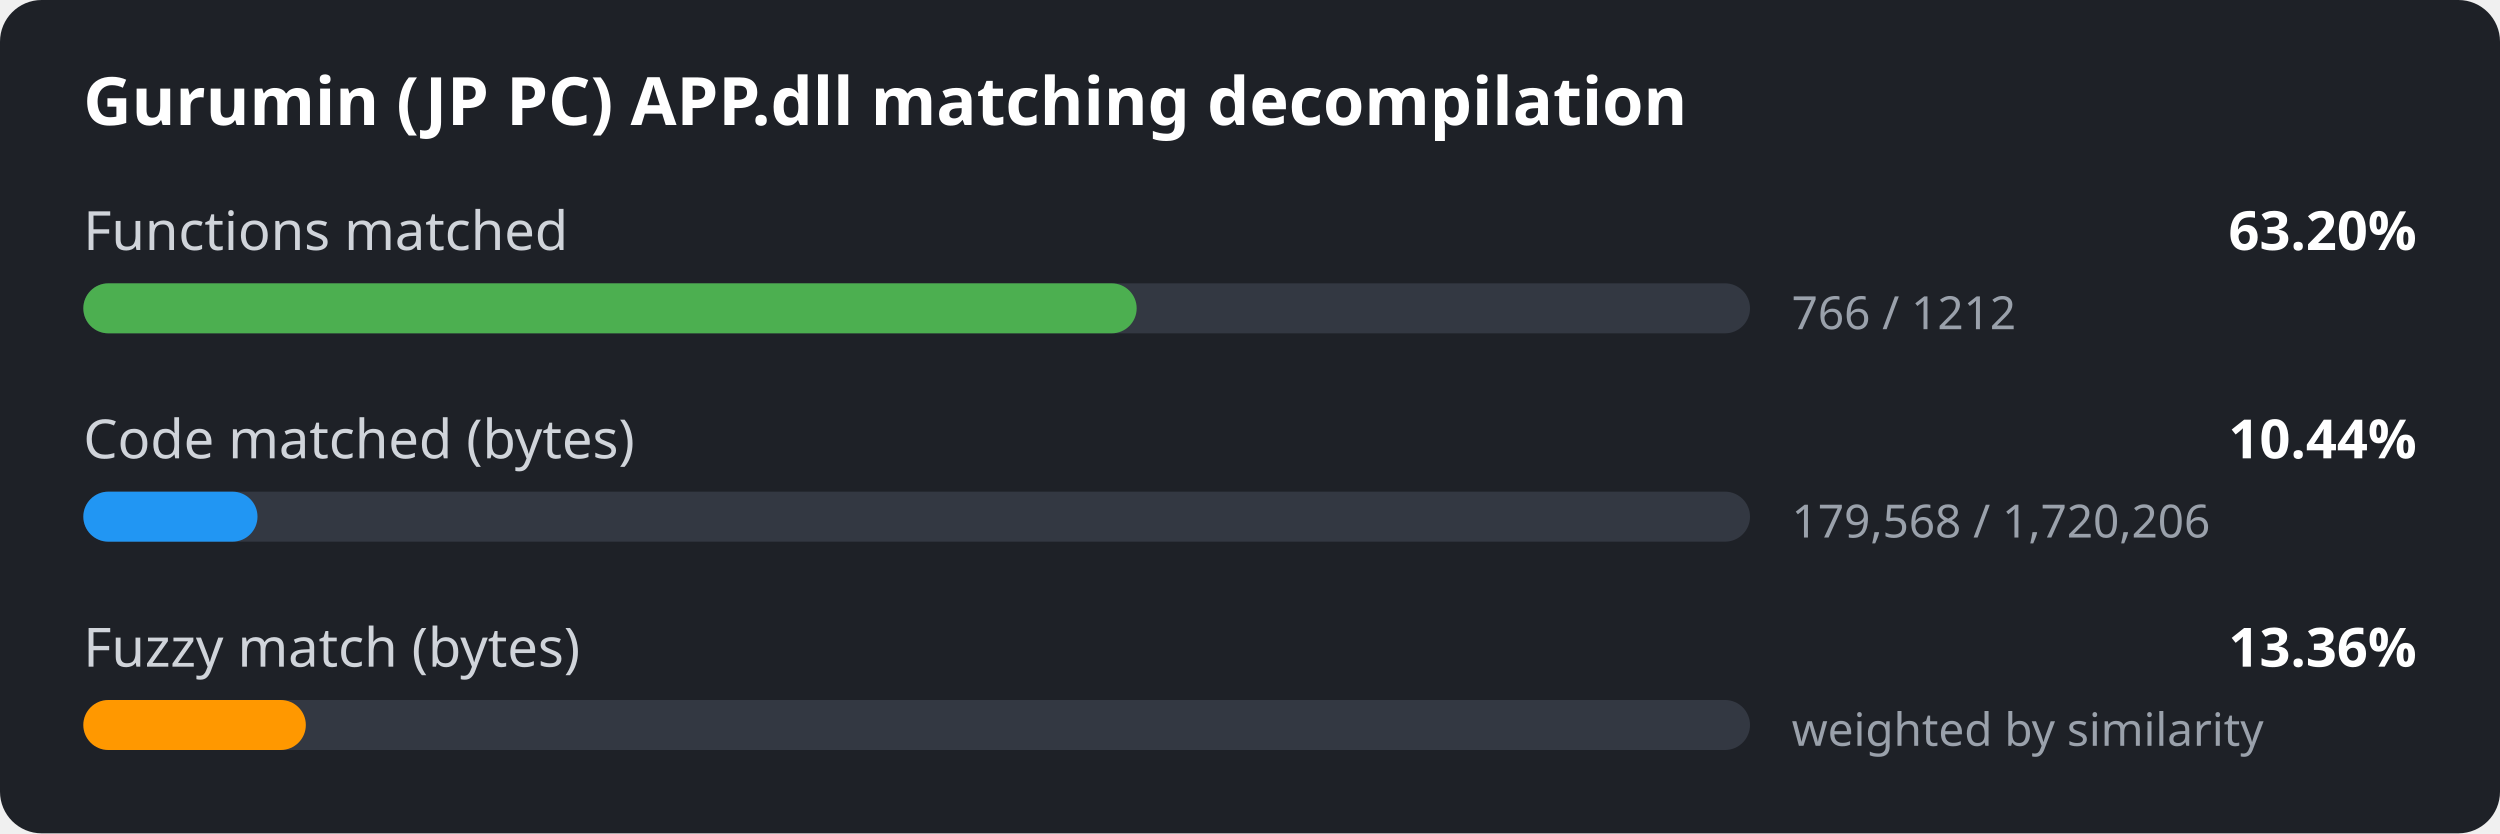
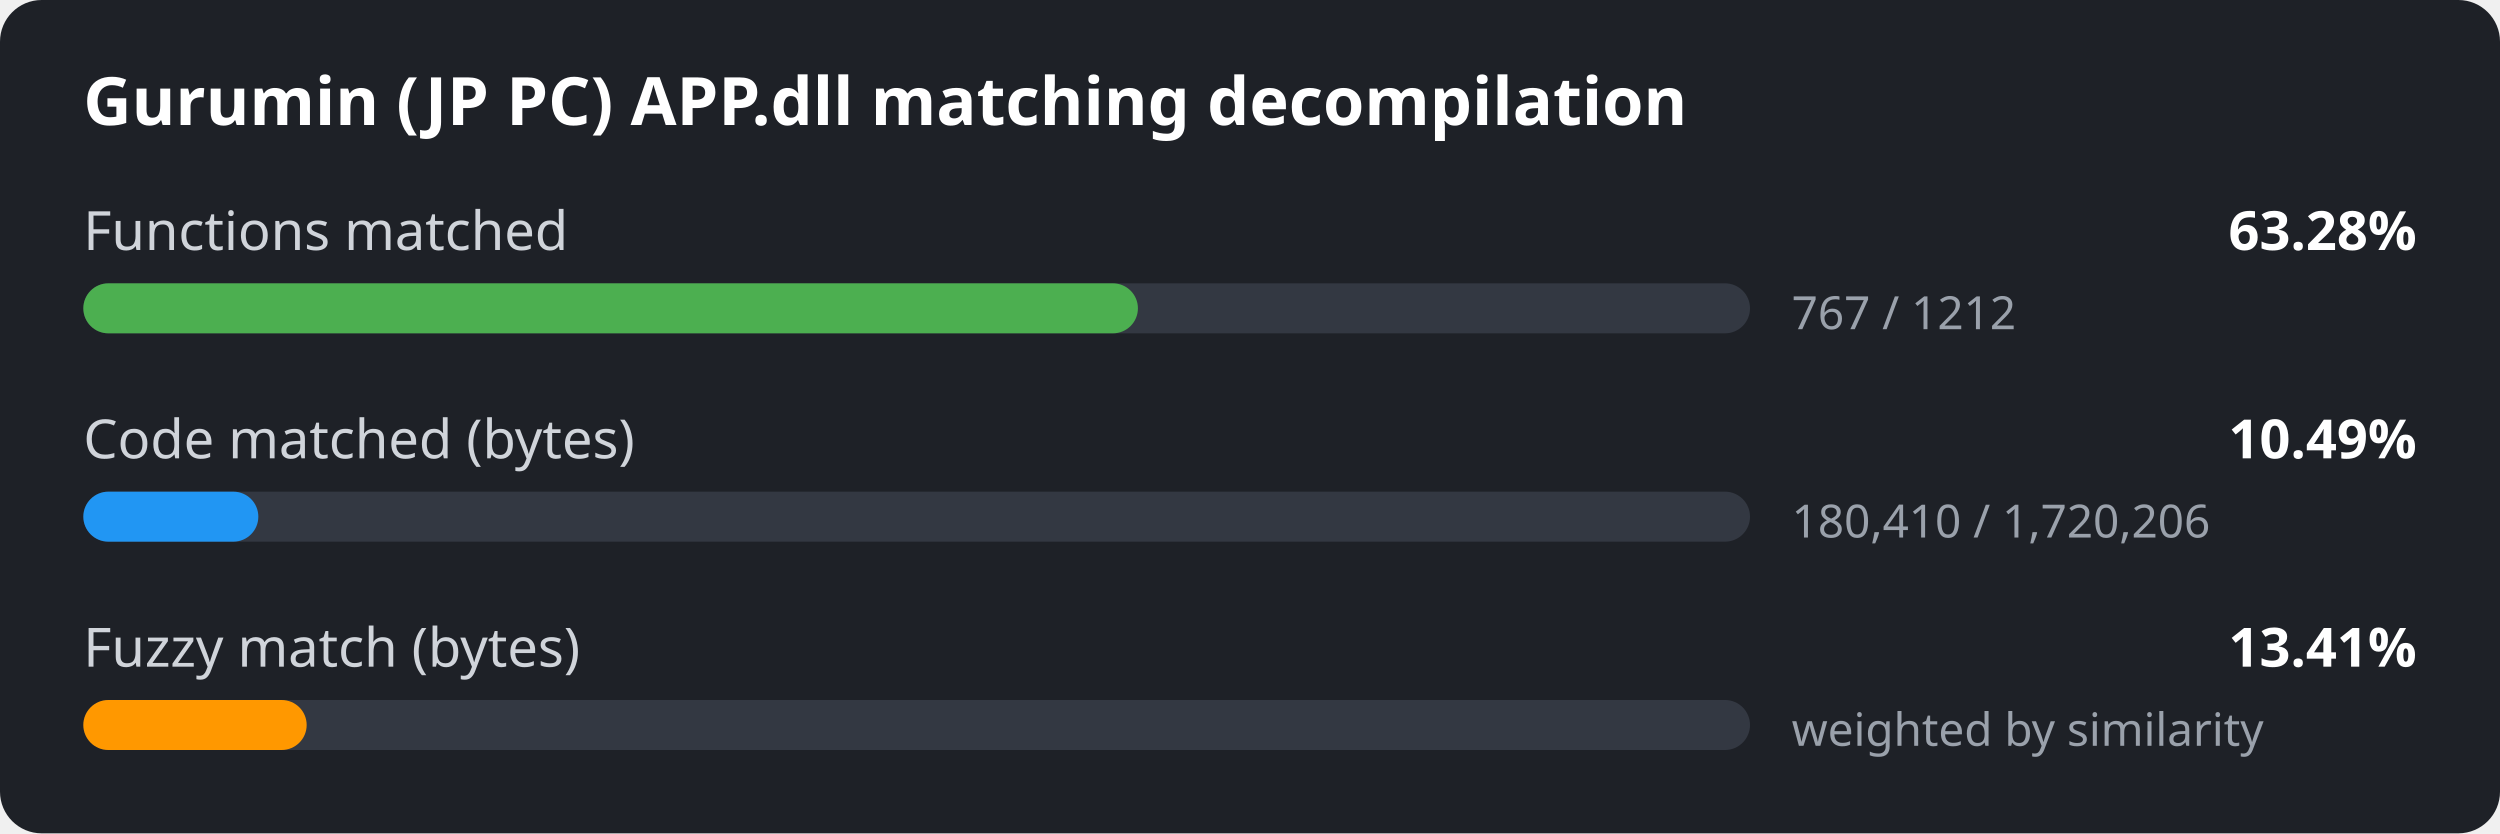
<svg xmlns="http://www.w3.org/2000/svg" width="600" height="200" viewBox="0 0 600 200">
  <style>
.bg { fill: #1e2127; }
.title { font: 600 16px sans-serif; fill: #ffffff; }
.label { font: 13px sans-serif; fill: #d0d4da; }
.value { font: 600 13px sans-serif; fill: #ffffff; }
.detail { font: 11px sans-serif; fill: #9aa1ab; }
.track { fill: #333842; }
</style>
  <rect width="600" height="200" rx="10" class="bg" />
  <text x="20" y="30" class="title">Gurumin (JP PC) APP.dll matching decompilation</text>
  <text x="20" y="60" class="label">Functions matched</text>
-   <text x="580" y="60" class="value" text-anchor="end">63.20%</text>
+   <text x="580" y="60" class="value" text-anchor="end">63.28%</text>
  <rect x="20" y="68" width="400" height="12" rx="6" class="track" />
-   <rect x="20" y="68" width="252.8" height="12" rx="6" fill="#4caf50" />
-   <text x="430" y="79" class="detail">766 / 1212</text>
+   <rect x="20" y="68" width="253.1" height="12" rx="6" fill="#4caf50" />
+   <text x="430" y="79" class="detail">767 / 1212</text>
  <text x="20" y="110" class="label">Code matched (bytes)</text>
-   <text x="580" y="110" class="value" text-anchor="end">10.44%</text>
+   <text x="580" y="110" class="value" text-anchor="end">10.49%</text>
  <rect x="20" y="118" width="400" height="12" rx="6" class="track" />
-   <rect x="20" y="118" width="41.8" height="12" rx="6" fill="#2196f3" />
-   <text x="430" y="129" class="detail">179,568 / 1,720,206</text>
+   <rect x="20" y="118" width="42.0" height="12" rx="6" fill="#2196f3" />
+   <text x="430" y="129" class="detail">180,410 / 1,720,206</text>
  <text x="20" y="160" class="label">Fuzzy match (bytes)</text>
-   <text x="580" y="160" class="value" text-anchor="end">13.36%</text>
+   <text x="580" y="160" class="value" text-anchor="end">13.41%</text>
  <rect x="20" y="168" width="400" height="12" rx="6" class="track" />
-   <rect x="20" y="168" width="53.4" height="12" rx="6" fill="#ff9800" />
+   <rect x="20" y="168" width="53.6" height="12" rx="6" fill="#ff9800" />
  <text x="430" y="179" class="detail">weighted by similarity</text>
</svg>
